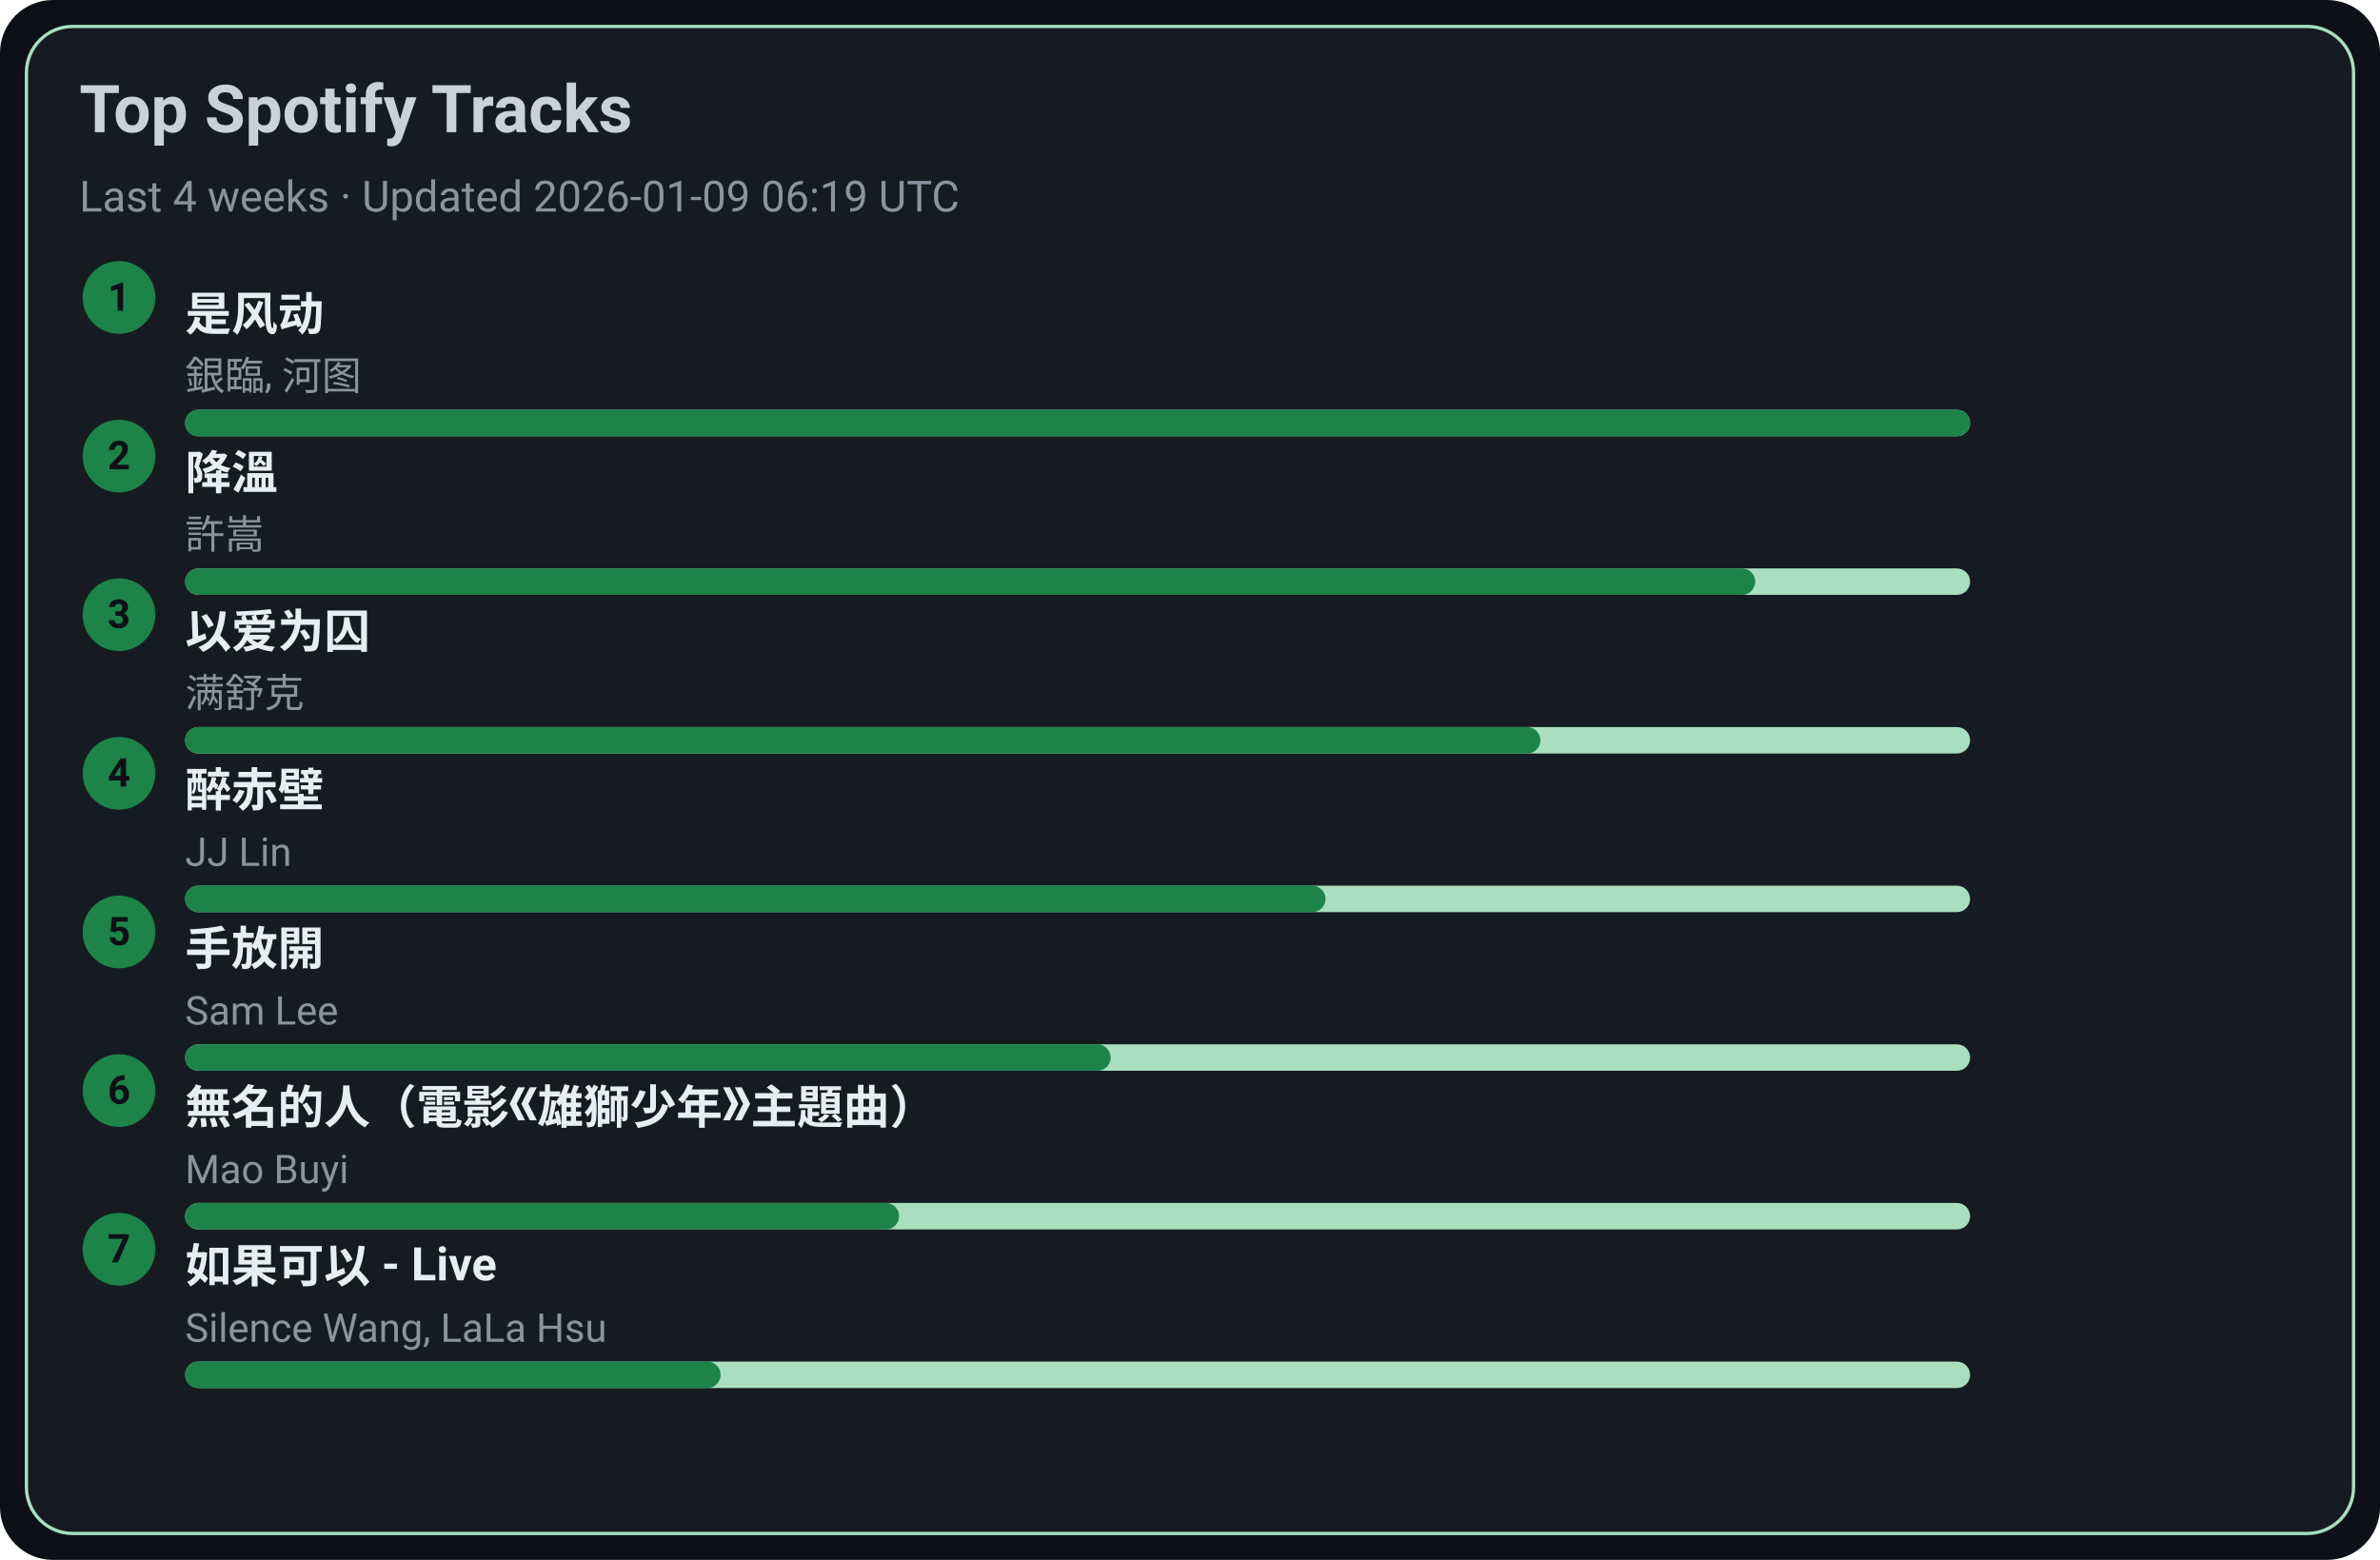
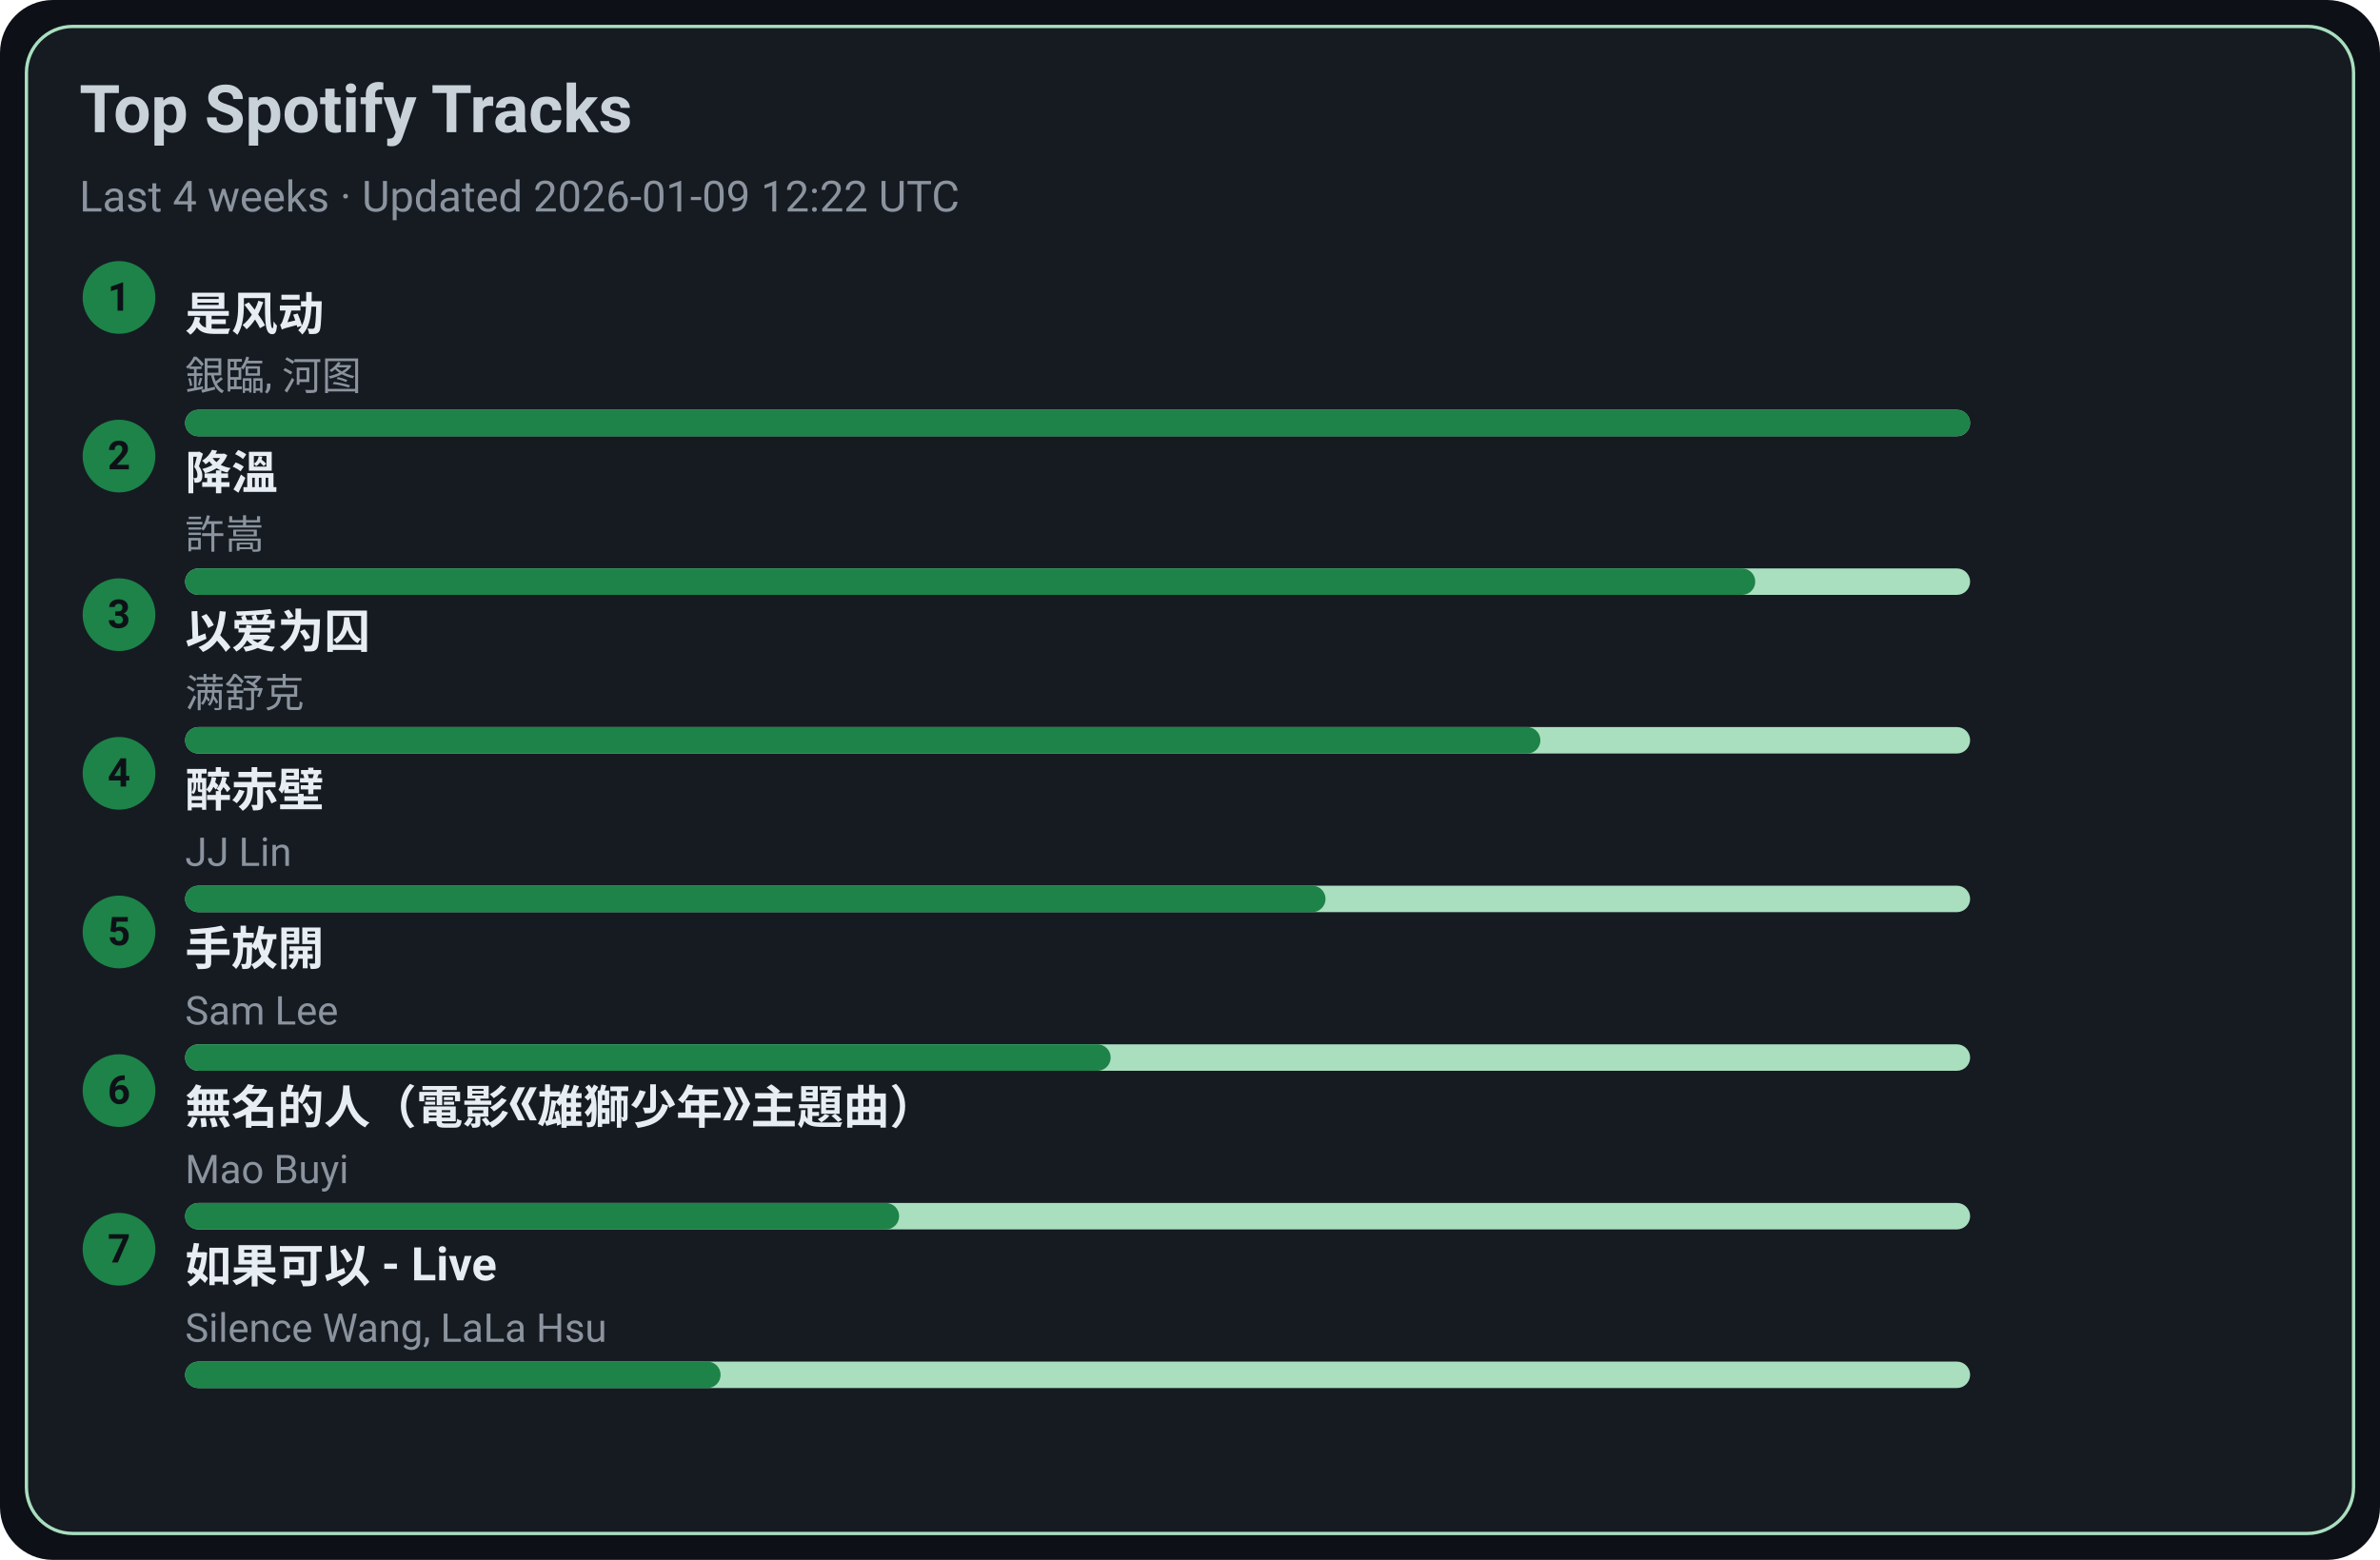
<svg xmlns="http://www.w3.org/2000/svg" width="720" height="472" viewBox="0 0 720 472">
  <style>text{font-family:-apple-system,BlinkMacSystemFont,Segoe UI,Roboto,Ubuntu,Helvetica Neue,Arial,Noto Sans,sans-serif}</style>
  <rect width="720" height="472" rx="16" fill="#0d1117" />
  <rect x="8" y="8" width="704" height="456" rx="14" fill="#161b22" stroke="#A9DFBF" />
  <text x="24" y="40" font-size="20" fill="#c9d1d9" font-weight="600">Top Spotify Tracks</text>
-   <text x="24" y="64" font-size="13" fill="#8b949e">Last 4 weeks · Updated 2026-01-09 06:19 UTC</text>
+   <text x="24" y="64" font-size="13" fill="#8b949e">Last 4 weeks · Updated 2026-01-09 12:22 UTC</text>
  <circle cx="36" cy="90" r="11" fill="#1D8348" />
  <text x="36" y="94" text-anchor="middle" font-size="12" fill="#0d1117" font-weight="700">1</text>
  <a href="https://open.spotify.com/track/3lePQ8c4jq7bTePsXEmslh" target="_blank" rel="noopener noreferrer">
    <text x="56" y="100" font-size="14" fill="#e6edf3" font-weight="600">是风动</text>
  </a>
  <text x="56" y="118" font-size="12" fill="#8b949e">銀臨, 河图</text>
  <rect x="56" y="124" width="540" height="8" rx="4" fill="#A9DFBF" />
  <rect x="56" y="124" width="540" height="8" rx="4" fill="#1D8348" />
  <circle cx="36" cy="138" r="11" fill="#1D8348" />
  <text x="36" y="142" text-anchor="middle" font-size="12" fill="#0d1117" font-weight="700">2</text>
  <a href="https://open.spotify.com/track/2q9uhrOfyOnBa3oWR1PfYT" target="_blank" rel="noopener noreferrer">
    <text x="56" y="148" font-size="14" fill="#e6edf3" font-weight="600">降溫</text>
  </a>
  <text x="56" y="166" font-size="12" fill="#8b949e">許嵩</text>
  <rect x="56" y="172" width="540" height="8" rx="4" fill="#A9DFBF" />
  <rect x="56" y="172" width="475" height="8" rx="4" fill="#1D8348" />
  <circle cx="36" cy="186" r="11" fill="#1D8348" />
  <text x="36" y="190" text-anchor="middle" font-size="12" fill="#0d1117" font-weight="700">3</text>
  <a href="https://open.spotify.com/track/0RW2LEfGQK5BaIho6sSLqf" target="_blank" rel="noopener noreferrer">
    <text x="56" y="196" font-size="14" fill="#e6edf3" font-weight="600">以爱为囚</text>
  </a>
  <text x="56" y="214" font-size="12" fill="#8b949e">满舒克</text>
  <rect x="56" y="220" width="540" height="8" rx="4" fill="#A9DFBF" />
  <rect x="56" y="220" width="410" height="8" rx="4" fill="#1D8348" />
  <circle cx="36" cy="234" r="11" fill="#1D8348" />
  <text x="36" y="238" text-anchor="middle" font-size="12" fill="#0d1117" font-weight="700">4</text>
  <a href="https://open.spotify.com/track/69lAYqbyHL1A0gctdLd9WV" target="_blank" rel="noopener noreferrer">
    <text x="56" y="244" font-size="14" fill="#e6edf3" font-weight="600">醉赤壁</text>
  </a>
  <text x="56" y="262" font-size="12" fill="#8b949e">JJ Lin</text>
  <rect x="56" y="268" width="540" height="8" rx="4" fill="#A9DFBF" />
  <rect x="56" y="268" width="345" height="8" rx="4" fill="#1D8348" />
  <circle cx="36" cy="282" r="11" fill="#1D8348" />
  <text x="36" y="286" text-anchor="middle" font-size="12" fill="#0d1117" font-weight="700">5</text>
  <a href="https://open.spotify.com/track/2Dd9EXYXI2NNrLG61OtWQv" target="_blank" rel="noopener noreferrer">
    <text x="56" y="292" font-size="14" fill="#e6edf3" font-weight="600">手放開</text>
  </a>
  <text x="56" y="310" font-size="12" fill="#8b949e">Sam Lee</text>
  <rect x="56" y="316" width="540" height="8" rx="4" fill="#A9DFBF" />
  <rect x="56" y="316" width="280" height="8" rx="4" fill="#1D8348" />
  <circle cx="36" cy="330" r="11" fill="#1D8348" />
  <text x="36" y="334" text-anchor="middle" font-size="12" fill="#0d1117" font-weight="700">6</text>
  <a href="https://open.spotify.com/track/72kP6AJqsEeSLkO640Tu7F" target="_blank" rel="noopener noreferrer">
    <text x="56" y="340" font-size="14" fill="#e6edf3" font-weight="600">無名的人（電影《雄獅少年》主題曲）</text>
  </a>
  <text x="56" y="358" font-size="12" fill="#8b949e">Mao Buyi</text>
  <rect x="56" y="364" width="540" height="8" rx="4" fill="#A9DFBF" />
  <rect x="56" y="364" width="216" height="8" rx="4" fill="#1D8348" />
  <circle cx="36" cy="378" r="11" fill="#1D8348" />
  <text x="36" y="382" text-anchor="middle" font-size="12" fill="#0d1117" font-weight="700">7</text>
  <a href="https://open.spotify.com/track/6IF65dJzfmPcX7jwDegwoo" target="_blank" rel="noopener noreferrer">
    <text x="56" y="388" font-size="14" fill="#e6edf3" font-weight="600">如果可以 - Live</text>
  </a>
  <text x="56" y="406" font-size="12" fill="#8b949e">Silence Wang, LaLa Hsu</text>
  <rect x="56" y="412" width="540" height="8" rx="4" fill="#A9DFBF" />
  <rect x="56" y="412" width="162" height="8" rx="4" fill="#1D8348" />
</svg>
